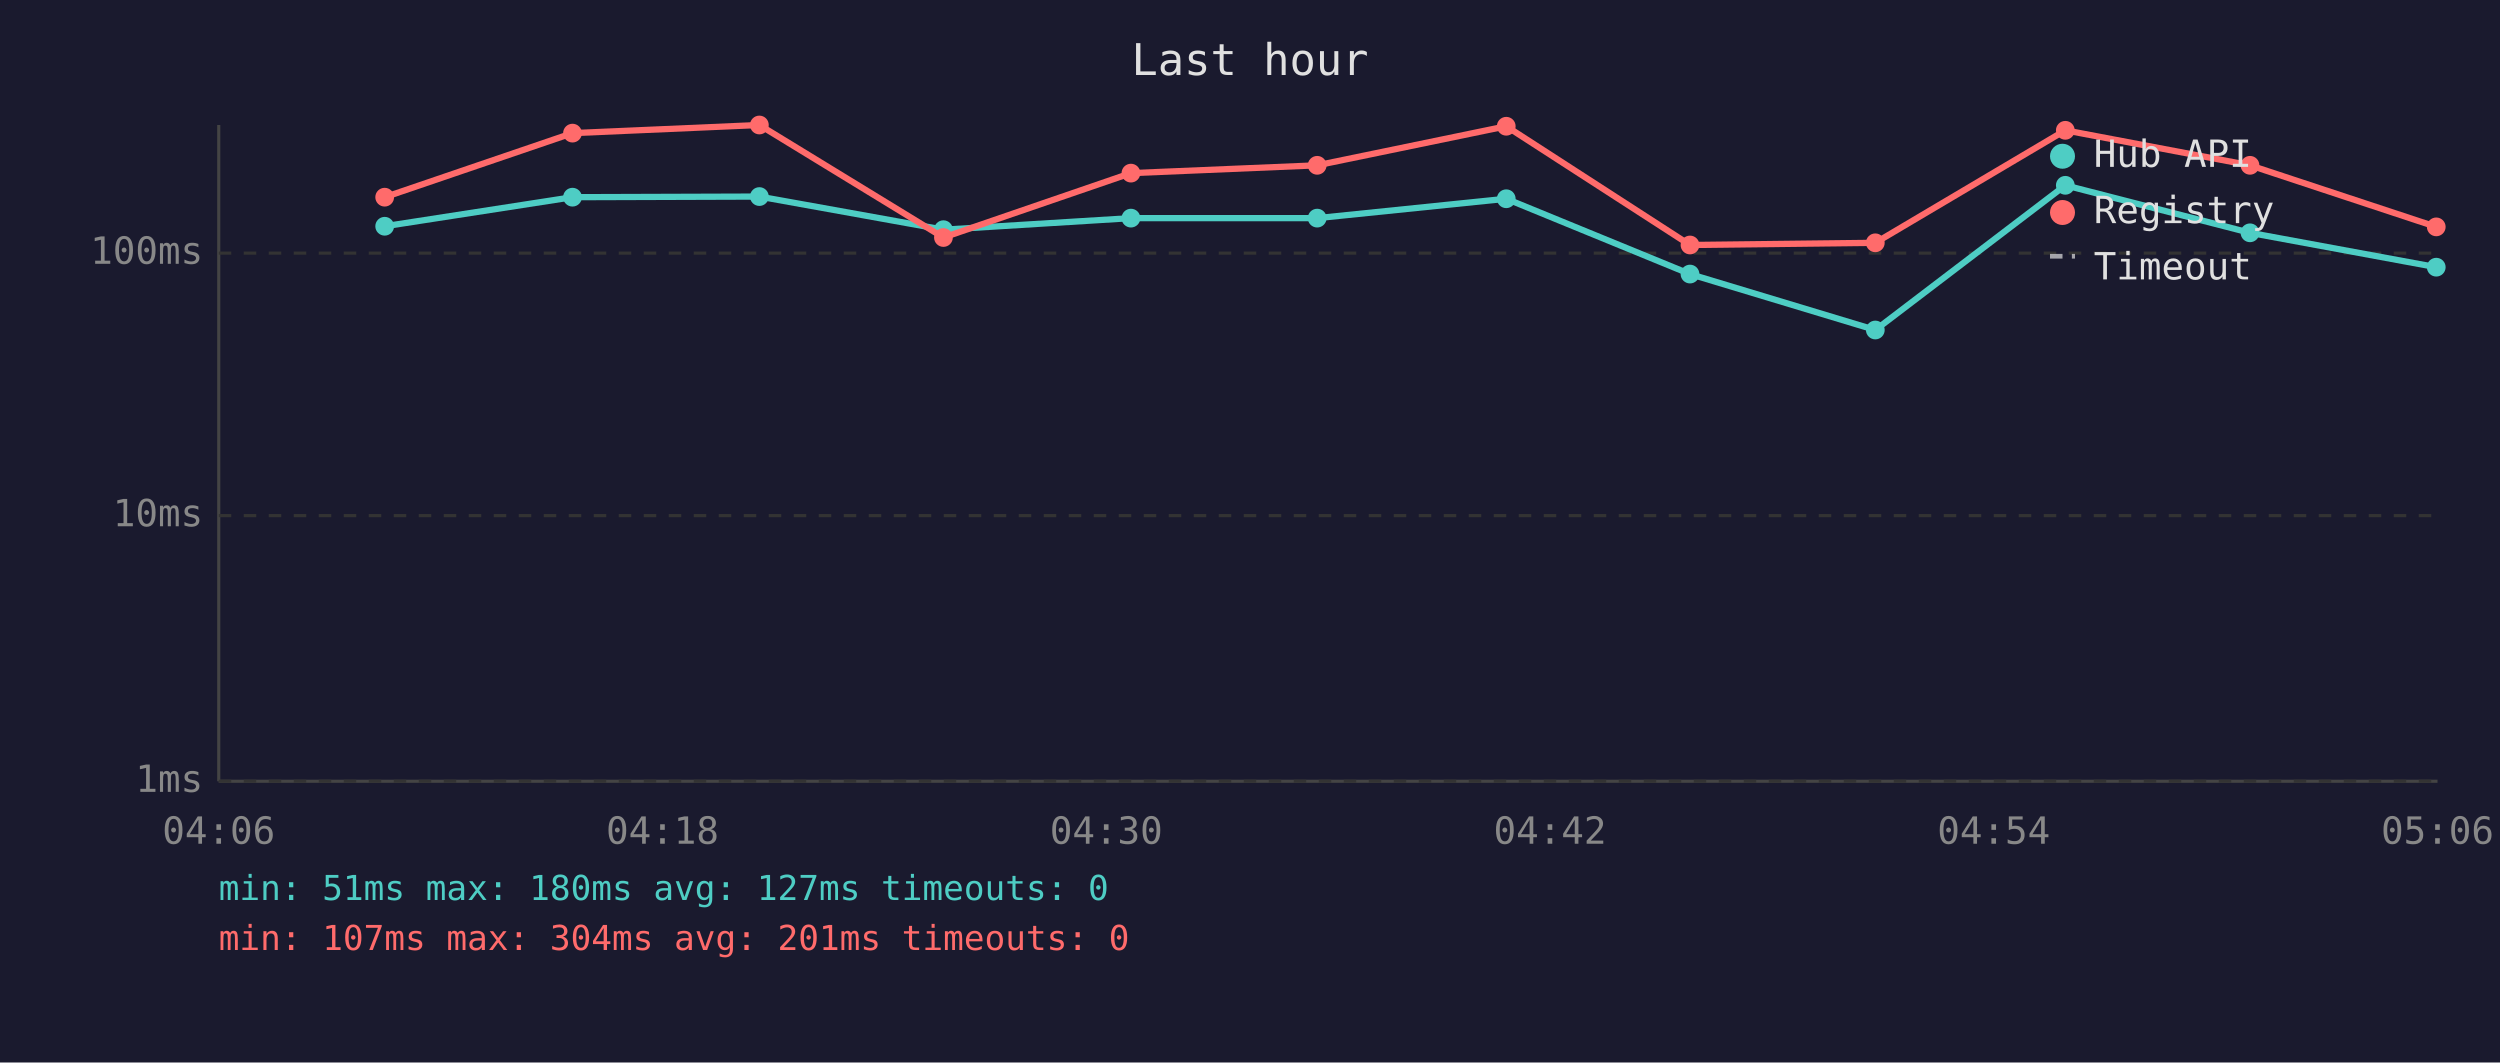
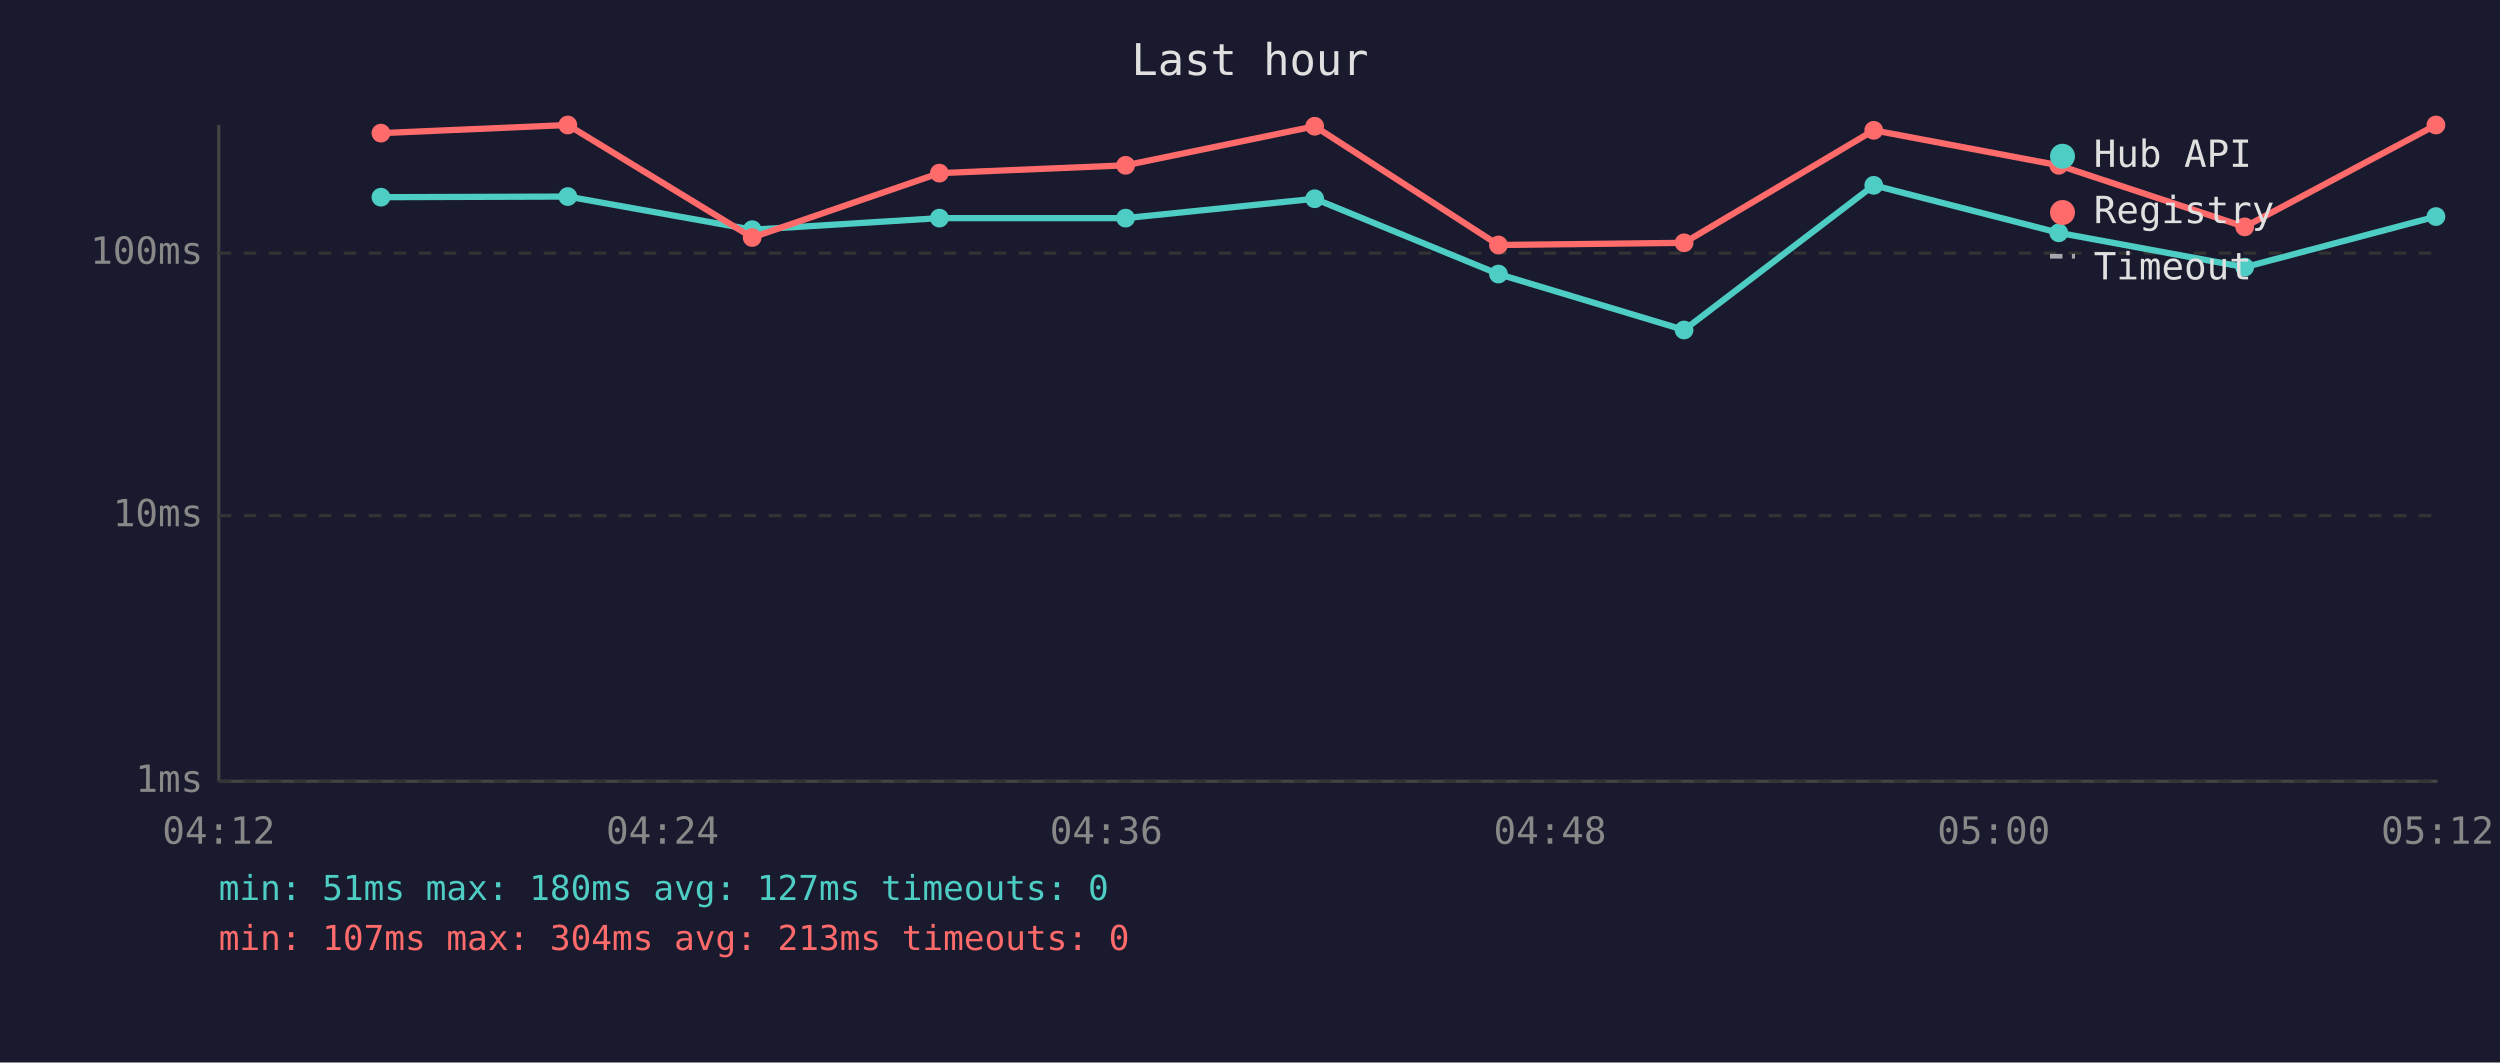
<svg xmlns="http://www.w3.org/2000/svg" viewBox="0 0 800 340" font-family="monospace" font-size="12">
  <rect width="800" height="340" fill="#1a1a2e" />
  <text x="400" y="24" fill="#e0e0e0" font-size="14" text-anchor="middle">Last hour</text>
  <line x1="70" y1="40" x2="70" y2="250" stroke="#444" stroke-width="1" />
  <line x1="70" y1="250" x2="780" y2="250" stroke="#444" stroke-width="1" />
  <line x1="70" y1="250" x2="780" y2="250" stroke="#333" stroke-width="1" stroke-dasharray="4" />
  <text x="65" y="250" fill="#888" text-anchor="end" dominant-baseline="middle">1ms</text>
  <line x1="70" y1="165" x2="780" y2="165" stroke="#333" stroke-width="1" stroke-dasharray="4" />
  <text x="65" y="165" fill="#888" text-anchor="end" dominant-baseline="middle">10ms</text>
  <line x1="70" y1="81" x2="780" y2="81" stroke="#333" stroke-width="1" stroke-dasharray="4" />
  <text x="65" y="81" fill="#888" text-anchor="end" dominant-baseline="middle">100ms</text>
-   <text x="70" y="270" fill="#888" text-anchor="middle">04:06</text>
-   <text x="212" y="270" fill="#888" text-anchor="middle">04:18</text>
-   <text x="354" y="270" fill="#888" text-anchor="middle">04:30</text>
-   <text x="496" y="270" fill="#888" text-anchor="middle">04:42</text>
-   <text x="638" y="270" fill="#888" text-anchor="middle">04:54</text>
-   <text x="780" y="270" fill="#888" text-anchor="middle">05:06</text>
-   <polyline points="123.1,72.4 183.2,63.1 243.0,62.9 301.9,73.5 361.9,69.8 421.5,69.8 482.0,63.6 540.8,87.7 600.1,105.6 660.9,59.3 720.0,74.5 779.6,85.5" fill="none" stroke="#4ecdc4" stroke-width="2" opacity="1" />
-   <circle cx="123.1" cy="72.4" r="3" fill="#4ecdc4" />
-   <circle cx="183.2" cy="63.1" r="3" fill="#4ecdc4" />
-   <circle cx="243.0" cy="62.9" r="3" fill="#4ecdc4" />
-   <circle cx="301.9" cy="73.5" r="3" fill="#4ecdc4" />
-   <circle cx="361.9" cy="69.8" r="3" fill="#4ecdc4" />
-   <circle cx="421.5" cy="69.8" r="3" fill="#4ecdc4" />
-   <circle cx="482.0" cy="63.6" r="3" fill="#4ecdc4" />
-   <circle cx="540.8" cy="87.7" r="3" fill="#4ecdc4" />
-   <circle cx="600.1" cy="105.6" r="3" fill="#4ecdc4" />
-   <circle cx="660.9" cy="59.3" r="3" fill="#4ecdc4" />
-   <circle cx="720.0" cy="74.5" r="3" fill="#4ecdc4" />
-   <circle cx="779.6" cy="85.5" r="3" fill="#4ecdc4" />
-   <polyline points="123.1,63.1 183.2,42.6 243.0,40.0 301.9,76.0 361.9,55.4 421.5,52.9 482.0,40.4 540.8,78.4 600.1,77.7 660.9,41.7 720.0,52.9 779.6,72.6" fill="none" stroke="#ff6b6b" stroke-width="2" opacity="1" />
-   <circle cx="123.1" cy="63.1" r="3" fill="#ff6b6b" />
-   <circle cx="183.2" cy="42.6" r="3" fill="#ff6b6b" />
-   <circle cx="243.0" cy="40.0" r="3" fill="#ff6b6b" />
-   <circle cx="301.9" cy="76.0" r="3" fill="#ff6b6b" />
-   <circle cx="361.9" cy="55.4" r="3" fill="#ff6b6b" />
-   <circle cx="421.5" cy="52.9" r="3" fill="#ff6b6b" />
-   <circle cx="482.0" cy="40.4" r="3" fill="#ff6b6b" />
-   <circle cx="540.8" cy="78.4" r="3" fill="#ff6b6b" />
-   <circle cx="600.1" cy="77.7" r="3" fill="#ff6b6b" />
-   <circle cx="660.9" cy="41.7" r="3" fill="#ff6b6b" />
-   <circle cx="720.0" cy="52.9" r="3" fill="#ff6b6b" />
-   <circle cx="779.6" cy="72.6" r="3" fill="#ff6b6b" />
+   <text x="70" y="270" fill="#888" text-anchor="middle">04:12</text>
+   <text x="212" y="270" fill="#888" text-anchor="middle">04:24</text>
+   <text x="354" y="270" fill="#888" text-anchor="middle">04:36</text>
+   <text x="496" y="270" fill="#888" text-anchor="middle">04:48</text>
+   <text x="638" y="270" fill="#888" text-anchor="middle">05:00</text>
+   <text x="780" y="270" fill="#888" text-anchor="middle">05:12</text>
+   <polyline points="121.9,63.1 181.7,62.9 240.7,73.5 300.6,69.8 360.2,69.8 420.7,63.6 479.5,87.7 538.9,105.6 599.6,59.3 658.8,74.5 718.3,85.5 779.5,69.3" fill="none" stroke="#4ecdc4" stroke-width="2" opacity="1" />
+   <circle cx="121.9" cy="63.1" r="3" fill="#4ecdc4" />
+   <circle cx="181.7" cy="62.9" r="3" fill="#4ecdc4" />
+   <circle cx="240.7" cy="73.5" r="3" fill="#4ecdc4" />
+   <circle cx="300.6" cy="69.8" r="3" fill="#4ecdc4" />
+   <circle cx="360.2" cy="69.8" r="3" fill="#4ecdc4" />
+   <circle cx="420.7" cy="63.6" r="3" fill="#4ecdc4" />
+   <circle cx="479.5" cy="87.7" r="3" fill="#4ecdc4" />
+   <circle cx="538.9" cy="105.6" r="3" fill="#4ecdc4" />
+   <circle cx="599.6" cy="59.3" r="3" fill="#4ecdc4" />
+   <circle cx="658.8" cy="74.5" r="3" fill="#4ecdc4" />
+   <circle cx="718.3" cy="85.5" r="3" fill="#4ecdc4" />
+   <circle cx="779.5" cy="69.3" r="3" fill="#4ecdc4" />
+   <polyline points="121.9,42.6 181.7,40.0 240.7,76.0 300.6,55.4 360.2,52.9 420.7,40.4 479.5,78.4 538.9,77.7 599.6,41.7 658.8,52.9 718.3,72.6 779.5,40.0" fill="none" stroke="#ff6b6b" stroke-width="2" opacity="1" />
+   <circle cx="121.9" cy="42.6" r="3" fill="#ff6b6b" />
+   <circle cx="181.7" cy="40.0" r="3" fill="#ff6b6b" />
+   <circle cx="240.7" cy="76.0" r="3" fill="#ff6b6b" />
+   <circle cx="300.6" cy="55.4" r="3" fill="#ff6b6b" />
+   <circle cx="360.2" cy="52.9" r="3" fill="#ff6b6b" />
+   <circle cx="420.7" cy="40.4" r="3" fill="#ff6b6b" />
+   <circle cx="479.5" cy="78.4" r="3" fill="#ff6b6b" />
+   <circle cx="538.9" cy="77.7" r="3" fill="#ff6b6b" />
+   <circle cx="599.6" cy="41.7" r="3" fill="#ff6b6b" />
+   <circle cx="658.8" cy="52.9" r="3" fill="#ff6b6b" />
+   <circle cx="718.3" cy="72.6" r="3" fill="#ff6b6b" />
+   <circle cx="779.5" cy="40.0" r="3" fill="#ff6b6b" />
  <circle cx="660" cy="50" r="4" fill="#4ecdc4" />
  <text x="670" y="50" fill="#e0e0e0" dominant-baseline="middle">Hub API</text>
  <circle cx="660" cy="68" r="4" fill="#ff6b6b" />
  <text x="670" y="68" fill="#e0e0e0" dominant-baseline="middle">Registry</text>
  <line x1="656" y1="82" x2="664" y2="82" stroke="#e0e0e0" stroke-width="1.5" stroke-dasharray="4,3" opacity="0.7" />
  <text x="670" y="86" fill="#e0e0e0" dominant-baseline="middle">Timeout</text>
  <text x="70" y="288" fill="#4ecdc4" font-size="11">min: 51ms  max: 180ms  avg: 127ms  timeouts: 0</text>
-   <text x="70" y="304" fill="#ff6b6b" font-size="11">min: 107ms  max: 304ms  avg: 201ms  timeouts: 0</text>
+   <text x="70" y="304" fill="#ff6b6b" font-size="11">min: 107ms  max: 304ms  avg: 213ms  timeouts: 0</text>
</svg>
